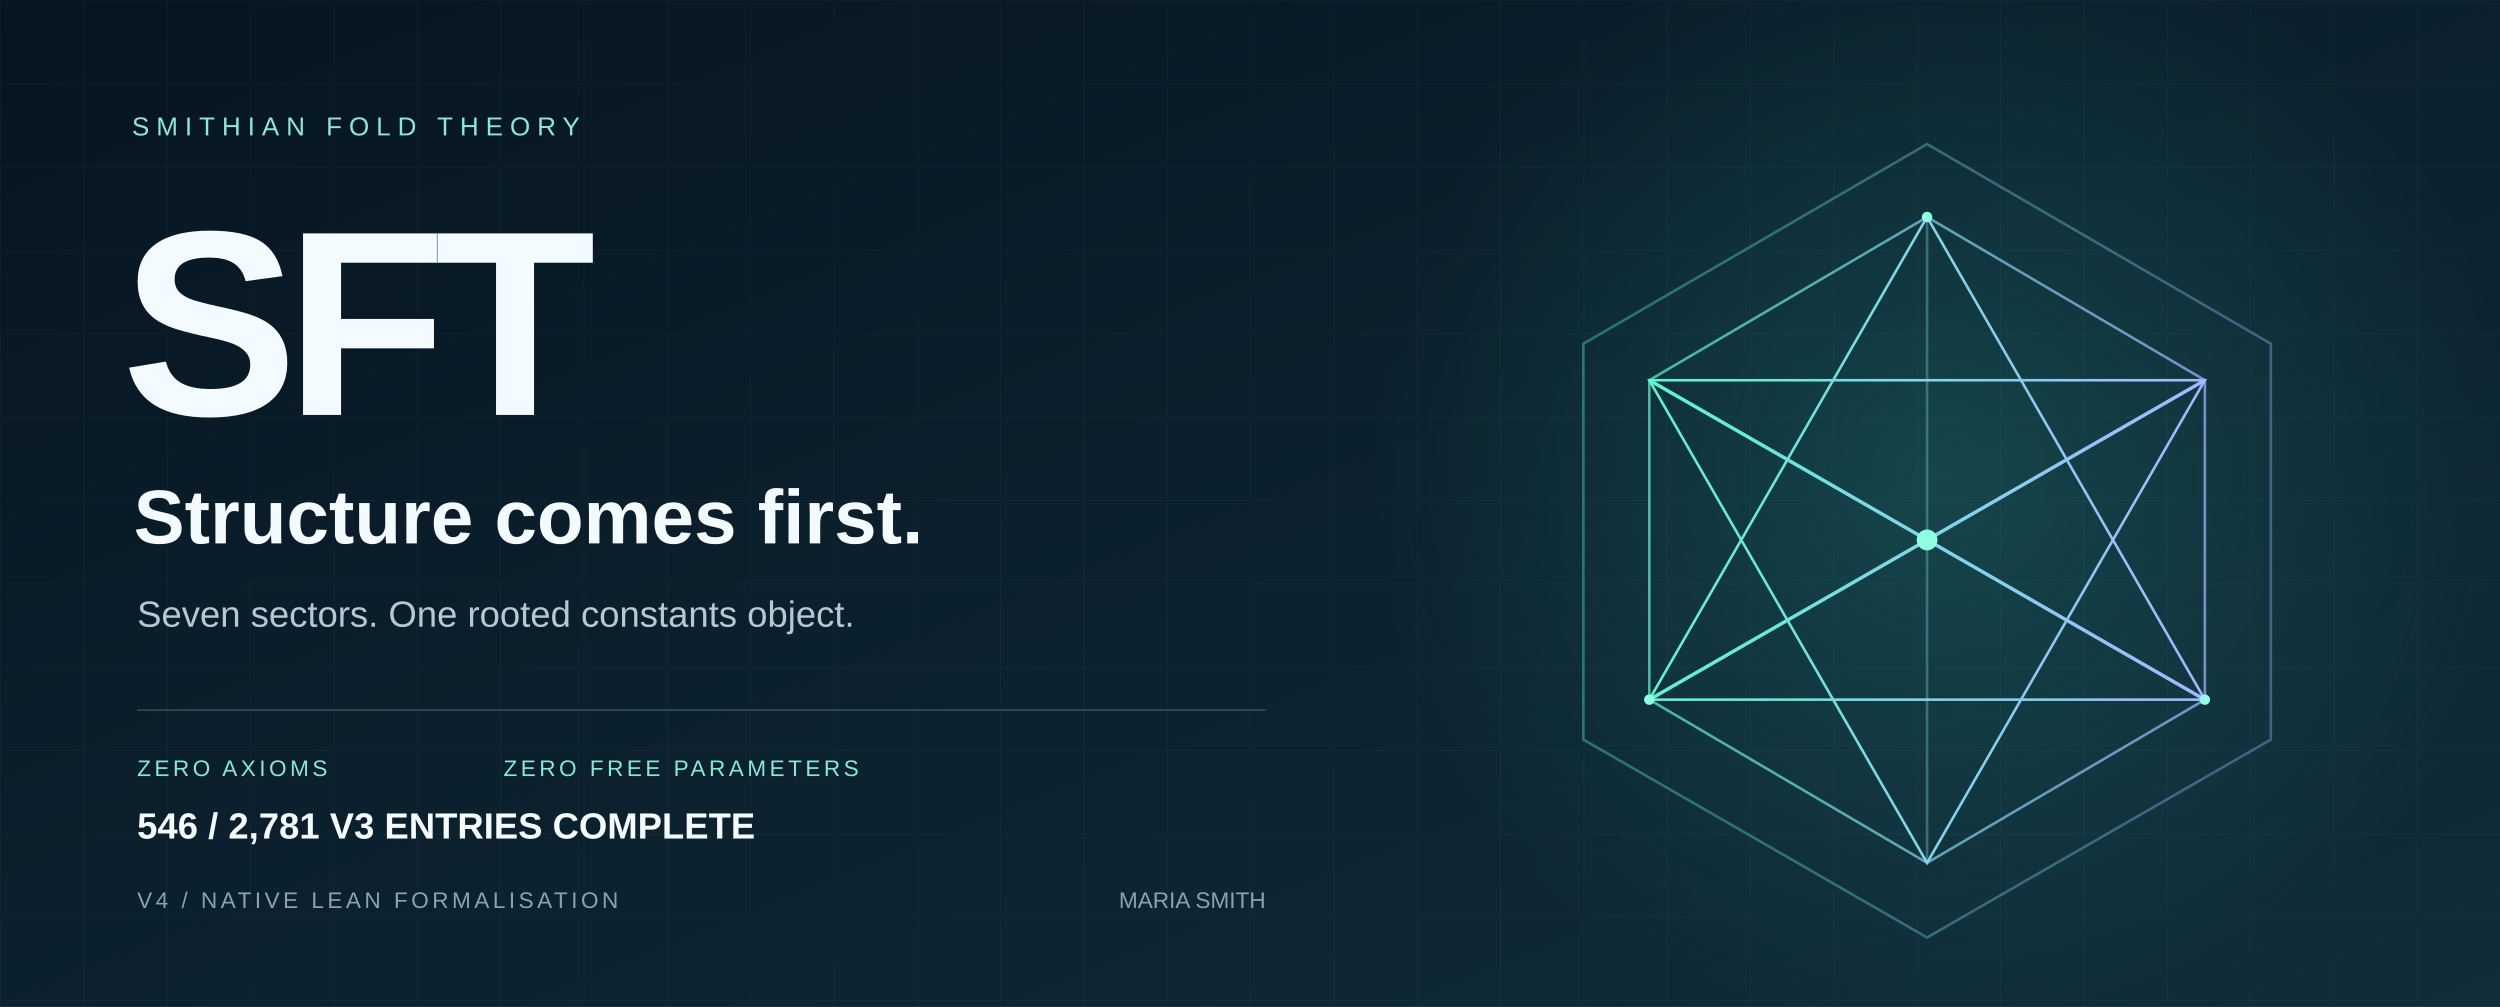
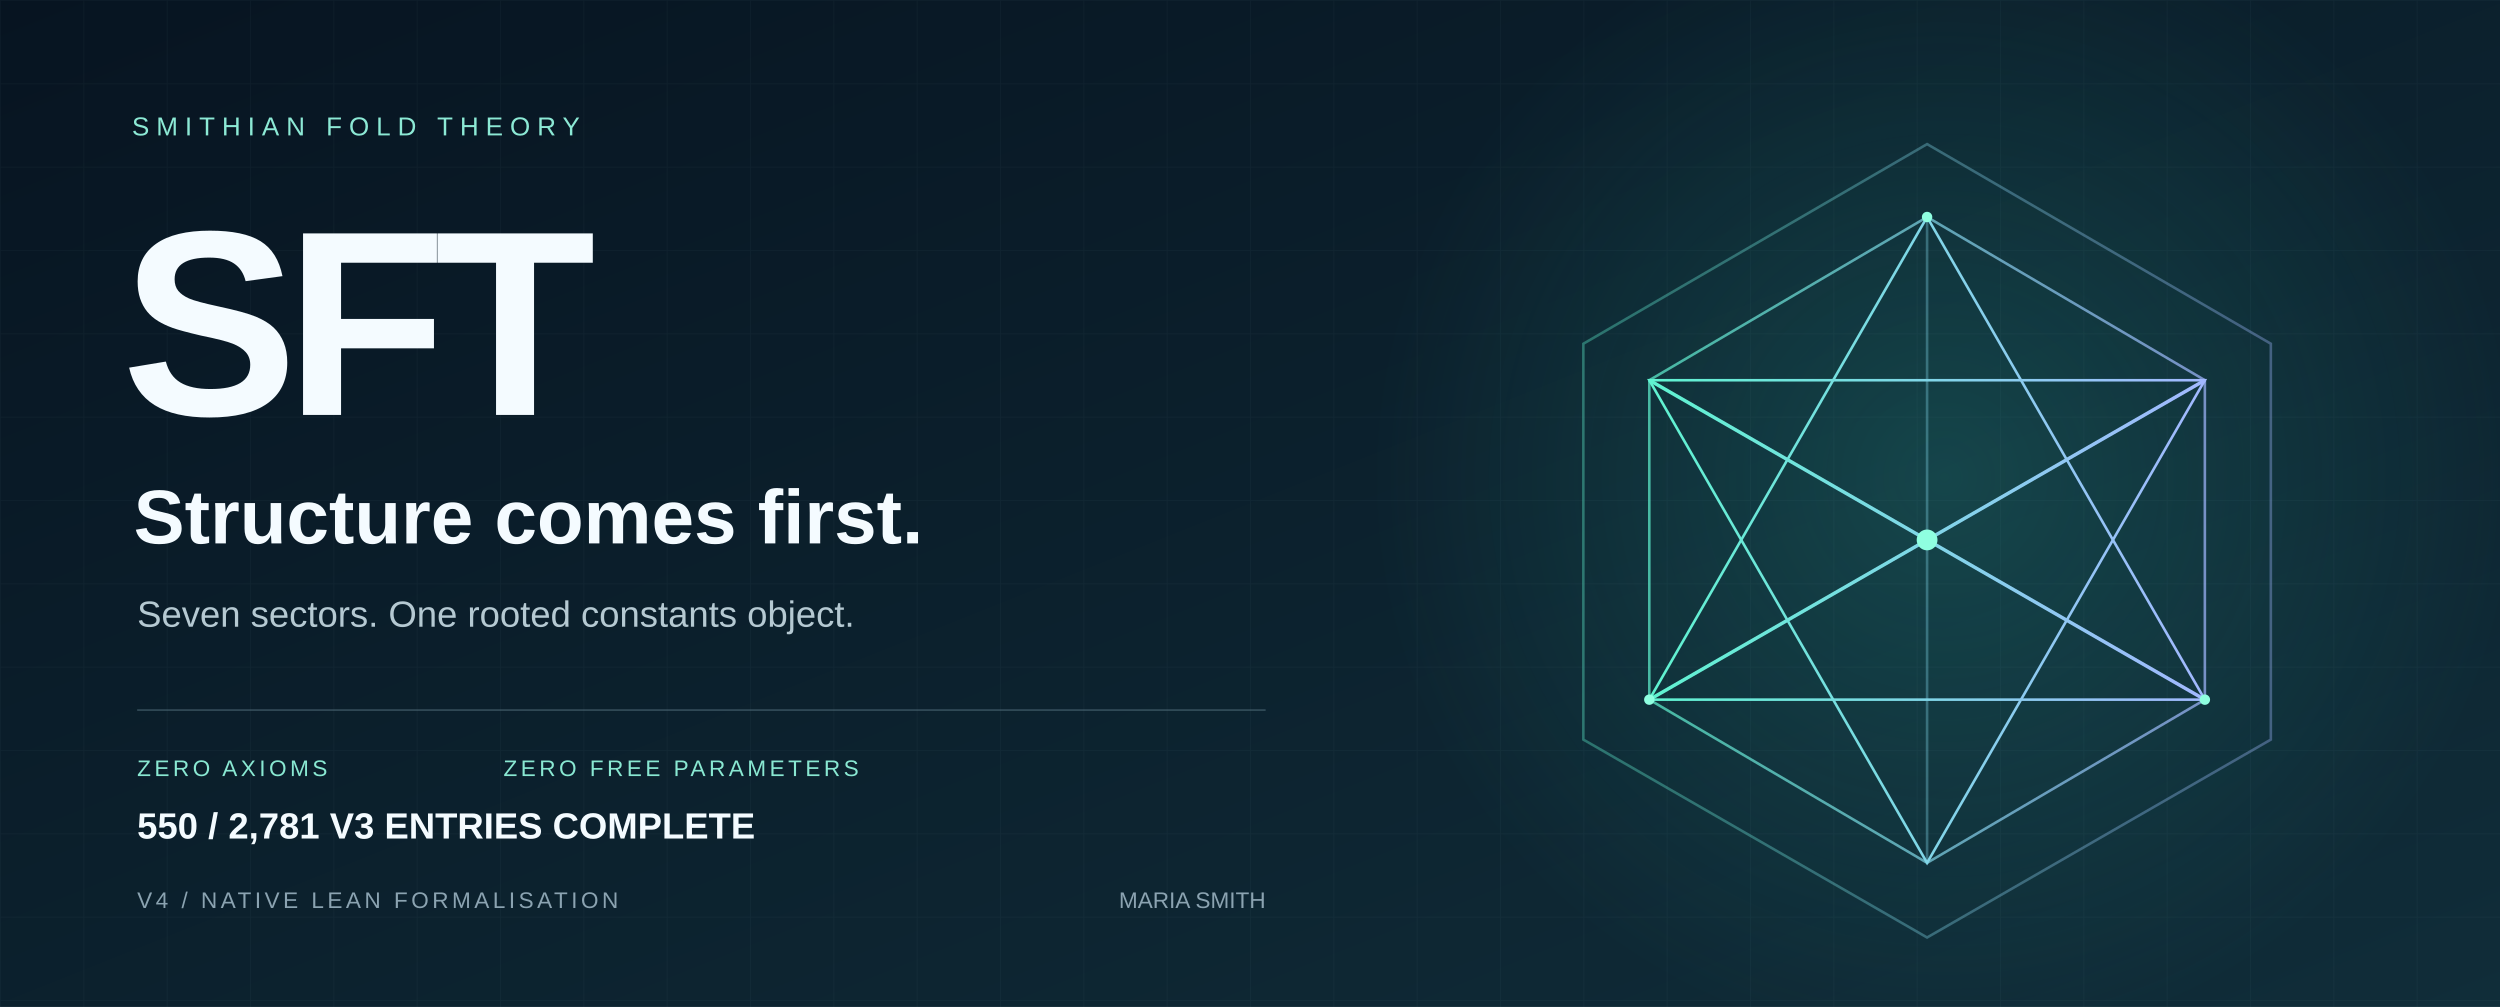
<svg xmlns="http://www.w3.org/2000/svg" width="1440" height="580" viewBox="0 0 1440 580" role="img" aria-labelledby="title desc">
  <defs>
    <linearGradient id="bg" x2="1" y2="1">
      <stop stop-color="#071421" />
      <stop offset="1" stop-color="#102d39" />
    </linearGradient>
    <linearGradient id="edge">
      <stop stop-color="#5ff3d0" />
      <stop offset="1" stop-color="#a2b8ff" />
    </linearGradient>
    <radialGradient id="glow">
      <stop stop-color="#36ccb4" stop-opacity=".2" />
      <stop offset="1" stop-color="#36ccb4" stop-opacity="0" />
    </radialGradient>
    <pattern id="grid" width="48" height="48" patternUnits="userSpaceOnUse">
      <path d="M48 0H0V48" fill="none" stroke="#c6eee7" stroke-opacity=".035" />
    </pattern>
  </defs>
  <path fill="url(#bg)" d="M0 0h1440v580H0z" />
  <path fill="url(#grid)" d="M0 0h1440v580H0z" />
  <circle cx="1120" cy="275" r="330" fill="url(#glow)" />
  <g fill="none" stroke="url(#edge)" stroke-width="1.5">
    <path d="M1110 83 1308 198 1308 426 1110 540 912 426 912 198Z" opacity=".36" />
    <path d="m1110 125 160 94v184l-160 94-160-94V219Z" opacity=".7" />
    <path d="m1110 125 0 372M950 219l320 184M1270 219 950 403" opacity=".35" />
    <path d="m1110 125 160 278-320 0Z" />
    <path d="m1110 497 160-278-320 0Z" />
    <path d="m950 219 160 92 160-92M950 403l160-92 160 92" stroke-width="2" />
  </g>
  <circle cx="1110" cy="311" r="6" fill="#8fffe0" />
  <g fill="#8fffe0">
    <circle cx="1110" cy="125" r="3" />
    <circle cx="950" cy="403" r="3" />
    <circle cx="1270" cy="403" r="3" />
  </g>
  <g font-family="Arial, Helvetica, sans-serif">
    <text x="76" y="78" fill="#8ce9d5" font-size="15" letter-spacing="4">SMITHIAN FOLD THEORY</text>
    <text x="70" y="239" fill="#f4fbff" font-weight="700" font-size="152" letter-spacing="-7">SFT</text>
    <text x="77" y="313" fill="#f4fbff" font-size="44" font-weight="600">Structure comes first.</text>
    <text x="79" y="361" fill="#b5c9d2" font-size="21">Seven sectors. One rooted constants object.</text>
    <path d="M79 409H729" stroke="#587482" stroke-opacity=".5" />
    <text x="79" y="447" fill="#89e8d2" font-size="13" letter-spacing="2">ZERO AXIOMS</text>
    <text x="290" y="447" fill="#89e8d2" font-size="13" letter-spacing="2">ZERO FREE PARAMETERS</text>
    <text x="79" y="523" fill="#8ba3b1" font-size="13" letter-spacing="2">V4 / NATIVE LEAN FORMALISATION</text>
    <text x="729" y="523" fill="#8ba3b1" font-size="13" text-anchor="end">MARIA SMITH</text>
-     <text x="79" y="483" fill="#f4fbff" font-size="21" font-weight="600">546 / 2,781 V3 ENTRIES COMPLETE</text>
+     <text x="79" y="483" fill="#f4fbff" font-size="21" font-weight="600">550 / 2,781 V3 ENTRIES COMPLETE</text>
  </g>
</svg>
